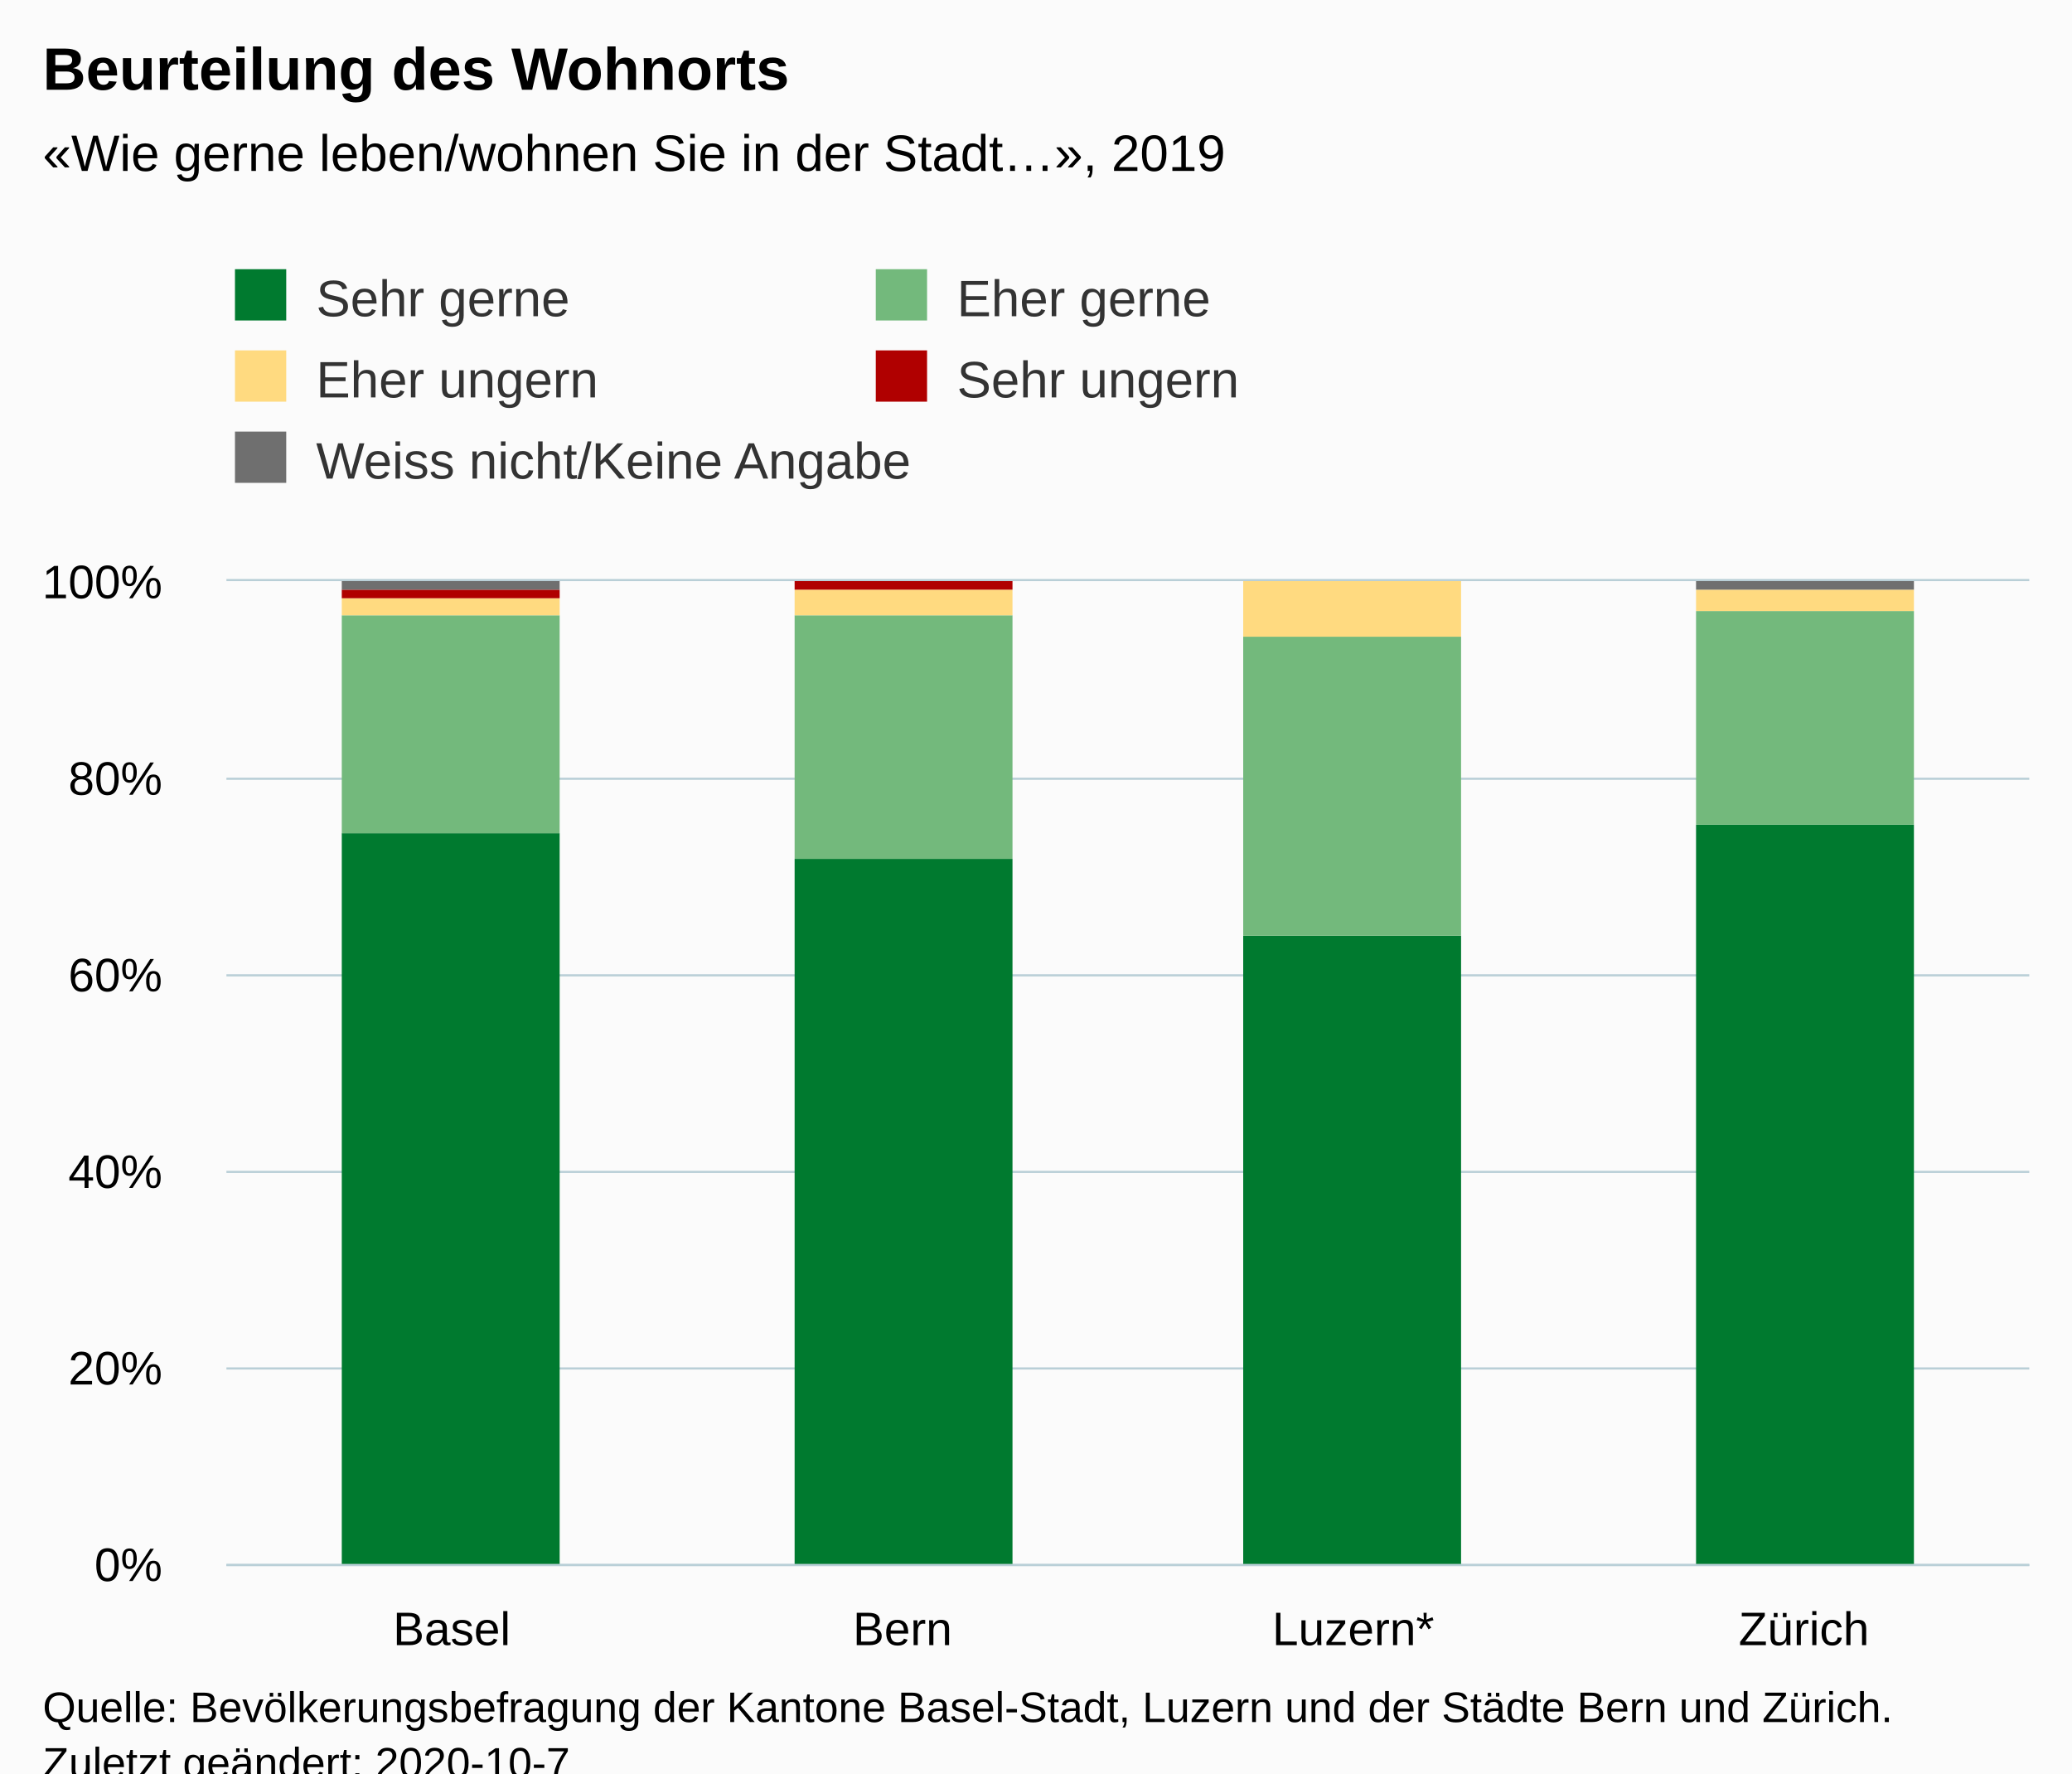
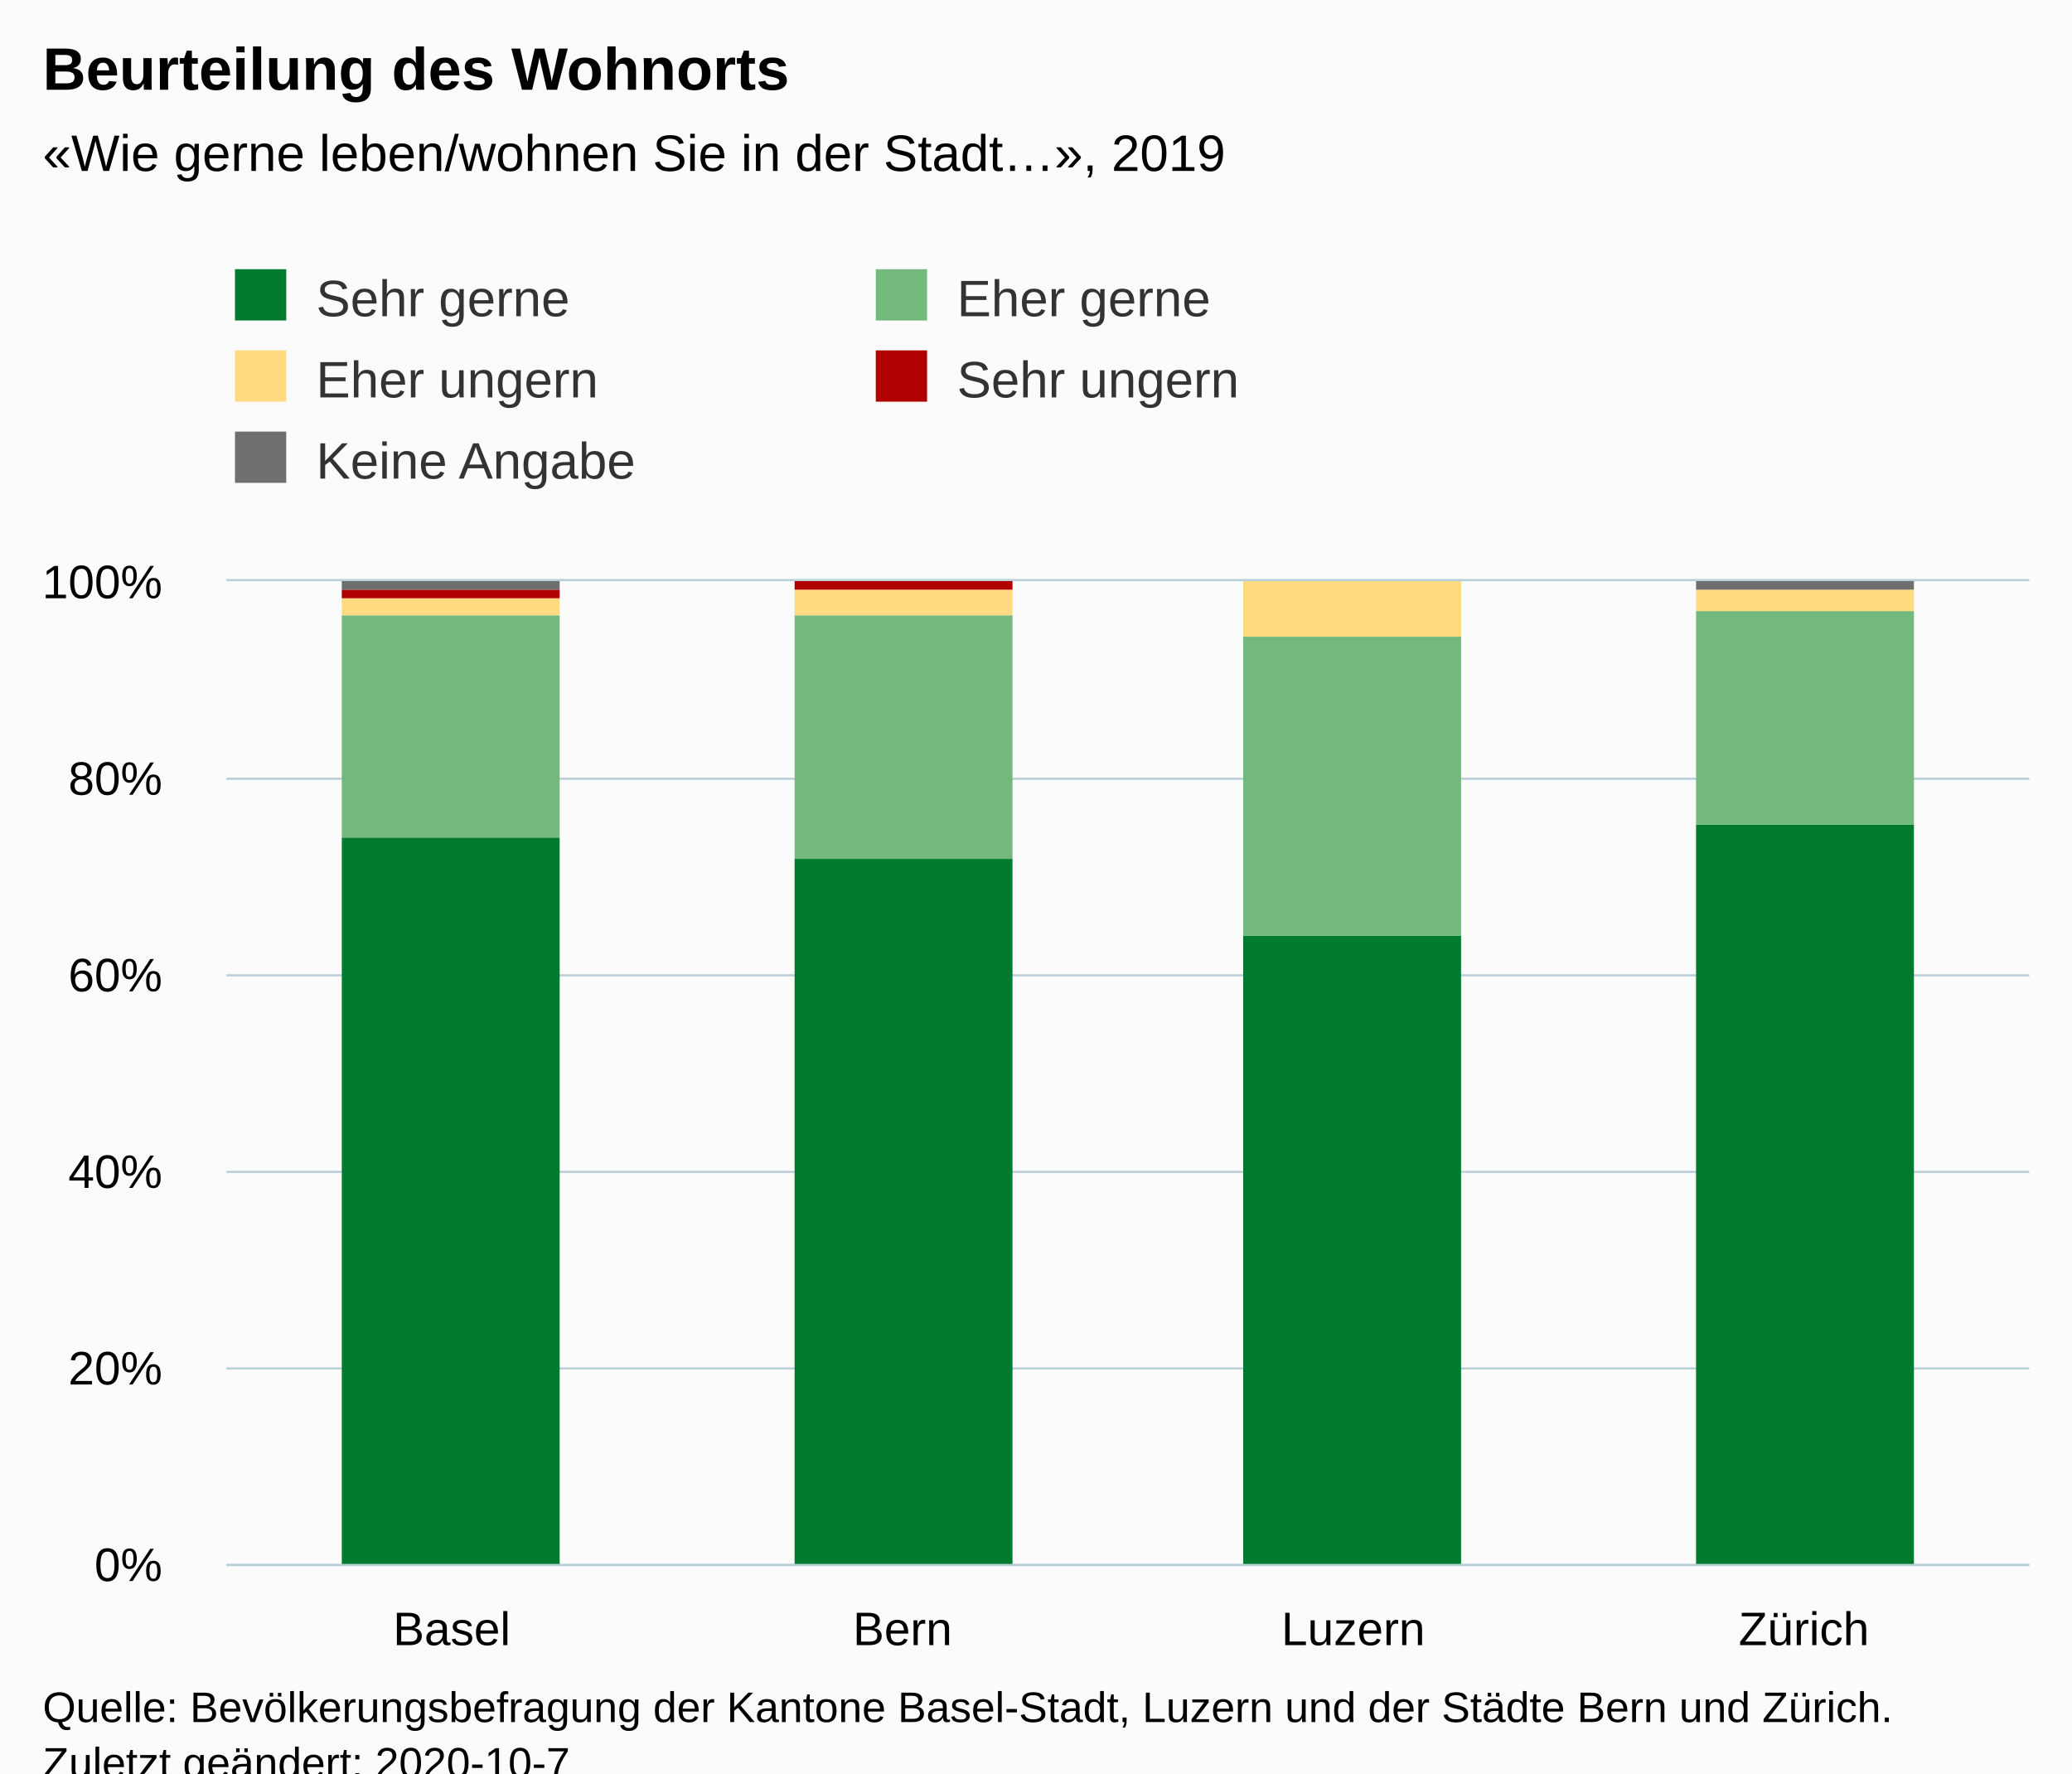
<svg xmlns="http://www.w3.org/2000/svg" version="1.1" class="highcharts-root" style="font-family:Arial;font-size:12px;" viewBox="0 0 485 415">
  <defs>
-     <clipPath id="highcharts-effgets-26-">
+     <clipPath id="highcharts-4orgnku-26-">
      <rect x="0" y="0" width="422" height="230" fill="none" />
    </clipPath>
-     <clipPath id="highcharts-effgets-31-">
+     <clipPath id="highcharts-4orgnku-31-">
      <rect x="0" y="0" width="422" height="230" fill="none" />
    </clipPath>
  </defs>
  <rect fill="#fbfbfb" class="highcharts-background" x="0" y="0" width="485" height="428" rx="0" ry="0" />
  <rect fill="none" class="highcharts-plot-background" x="53" y="136" width="422" height="230" />
  <g class="highcharts-pane-group" data-z-index="0" />
  <g class="highcharts-grid highcharts-xaxis-grid" data-z-index="1">
    <path fill="none" data-z-index="1" class="highcharts-grid-line" d="M 158.5 136 L 158.5 366" opacity="1" />
    <path fill="none" data-z-index="1" class="highcharts-grid-line" d="M 263.5 136 L 263.5 366" opacity="1" />
    <path fill="none" data-z-index="1" class="highcharts-grid-line" d="M 369.5 136 L 369.5 366" opacity="1" />
    <path fill="none" data-z-index="1" class="highcharts-grid-line" d="M 474.5 136 L 474.5 366" opacity="1" />
    <path fill="none" data-z-index="1" class="highcharts-grid-line" d="M 52.5 136 L 52.5 366" opacity="1" />
  </g>
  <g class="highcharts-grid highcharts-yaxis-grid" data-z-index="1">
    <path fill="none" stroke="#B9CFD7" stroke-width="0.5" data-z-index="1" class="highcharts-grid-line" d="M 53 366.25 L 475 366.25" opacity="1" />
    <path fill="none" stroke="#B9CFD7" stroke-width="0.5" data-z-index="1" class="highcharts-grid-line" d="M 53 320.25 L 475 320.25" opacity="1" />
    <path fill="none" stroke="#B9CFD7" stroke-width="0.5" data-z-index="1" class="highcharts-grid-line" d="M 53 274.25 L 475 274.25" opacity="1" />
    <path fill="none" stroke="#B9CFD7" stroke-width="0.5" data-z-index="1" class="highcharts-grid-line" d="M 53 228.25 L 475 228.25" opacity="1" />
    <path fill="none" stroke="#B9CFD7" stroke-width="0.5" data-z-index="1" class="highcharts-grid-line" d="M 53 182.25 L 475 182.25" opacity="1" />
    <path fill="none" stroke="#B9CFD7" stroke-width="0.5" data-z-index="1" class="highcharts-grid-line" d="M 53 135.75 L 475 135.75" opacity="1" />
  </g>
  <rect fill="none" class="highcharts-plot-border" data-z-index="1" x="53" y="136" width="422" height="230" />
  <g class="highcharts-axis highcharts-xaxis" data-z-index="2">
    <path fill="none" class="highcharts-axis-line" stroke="#B9CFD7" stroke-width="0.5" data-z-index="7" d="M 53 366.25 L 475 366.25" />
  </g>
  <g class="highcharts-axis highcharts-yaxis" data-z-index="2">
    <path fill="none" class="highcharts-axis-line" data-z-index="7" d="M 53 136 L 53 366" />
  </g>
  <g class="highcharts-series-group" data-z-index="3">
-     <g class="highcharts-series highcharts-series-0 highcharts-column-series" data-z-index="0.1" opacity="1" transform="translate(53,136) scale(1 1)" clip-path="url(#highcharts-effgets-31-)">
-       <rect x="27" y="59" width="51" height="172" fill="#007A2F" opacity="1" class="highcharts-point" />
+     <g class="highcharts-series highcharts-series-0 highcharts-column-series" data-z-index="0.1" opacity="1" transform="translate(53,136) scale(1 1)" clip-path="url(#highcharts-4orgnku-31-)">
+       <rect x="27" y="60" width="51" height="171" fill="#007A2F" opacity="1" class="highcharts-point" />
      <rect x="133" y="65" width="51" height="166" fill="#007A2F" opacity="1" class="highcharts-point" />
      <rect x="238" y="83" width="51" height="148" fill="#007A2F" opacity="1" class="highcharts-point" />
      <rect x="344" y="57" width="51" height="174" fill="#007A2F" opacity="1" class="highcharts-point" />
    </g>
    <g class="highcharts-markers highcharts-series-0 highcharts-column-series" data-z-index="0.1" opacity="1" transform="translate(53,136) scale(1 1)" clip-path="none" />
-     <g class="highcharts-series highcharts-series-1 highcharts-column-series" data-z-index="0.1" opacity="1" transform="translate(53,136) scale(1 1)" clip-path="url(#highcharts-effgets-31-)">
-       <rect x="27" y="8" width="51" height="51" fill="#73B97C" opacity="1" class="highcharts-point" />
+     <g class="highcharts-series highcharts-series-1 highcharts-column-series" data-z-index="0.1" opacity="1" transform="translate(53,136) scale(1 1)" clip-path="url(#highcharts-4orgnku-31-)">
+       <rect x="27" y="8" width="51" height="52" fill="#73B97C" opacity="1" class="highcharts-point" />
      <rect x="133" y="8" width="51" height="57" fill="#73B97C" opacity="1" class="highcharts-point" />
      <rect x="238" y="13" width="51" height="70" fill="#73B97C" opacity="1" class="highcharts-point" />
      <rect x="344" y="7" width="51" height="50" fill="#73B97C" opacity="1" class="highcharts-point" />
    </g>
    <g class="highcharts-markers highcharts-series-1 highcharts-column-series" data-z-index="0.1" opacity="1" transform="translate(53,136) scale(1 1)" clip-path="none" />
-     <g class="highcharts-series highcharts-series-2 highcharts-column-series" data-z-index="0.1" opacity="1" transform="translate(53,136) scale(1 1)" clip-path="url(#highcharts-effgets-31-)">
+     <g class="highcharts-series highcharts-series-2 highcharts-column-series" data-z-index="0.1" opacity="1" transform="translate(53,136) scale(1 1)" clip-path="url(#highcharts-4orgnku-31-)">
      <rect x="27" y="4" width="51" height="4" fill="#FFDA80" opacity="1" class="highcharts-point" />
      <rect x="133" y="2" width="51" height="6" fill="#FFDA80" opacity="1" class="highcharts-point" />
      <rect x="238" y="0" width="51" height="13" fill="#FFDA80" opacity="1" class="highcharts-point" />
      <rect x="344" y="2" width="51" height="5" fill="#FFDA80" opacity="1" class="highcharts-point" />
    </g>
    <g class="highcharts-markers highcharts-series-2 highcharts-column-series" data-z-index="0.1" opacity="1" transform="translate(53,136) scale(1 1)" clip-path="none" />
-     <g class="highcharts-series highcharts-series-3 highcharts-column-series" data-z-index="0.1" opacity="1" transform="translate(53,136) scale(1 1)" clip-path="url(#highcharts-effgets-31-)">
+     <g class="highcharts-series highcharts-series-3 highcharts-column-series" data-z-index="0.1" opacity="1" transform="translate(53,136) scale(1 1)" clip-path="url(#highcharts-4orgnku-31-)">
      <rect x="27" y="2" width="51" height="2" fill="#B00000" opacity="1" class="highcharts-point" />
      <rect x="133" y="0" width="51" height="2" fill="#B00000" opacity="1" class="highcharts-point" />
      <rect x="344" y="2" width="51" height="0" fill="#B00000" opacity="1" class="highcharts-point" />
    </g>
    <g class="highcharts-markers highcharts-series-3 highcharts-column-series" data-z-index="0.1" opacity="1" transform="translate(53,136) scale(1 1)" clip-path="none" />
-     <g class="highcharts-series highcharts-series-4 highcharts-column-series" data-z-index="0.1" opacity="1" transform="translate(53,136) scale(1 1)" clip-path="url(#highcharts-effgets-31-)">
+     <g class="highcharts-series highcharts-series-4 highcharts-column-series" data-z-index="0.1" opacity="1" transform="translate(53,136) scale(1 1)" clip-path="url(#highcharts-4orgnku-31-)">
      <rect x="27" y="0" width="51" height="2" fill="#6F6F6F" opacity="1" class="highcharts-point" />
      <rect x="133" y="1" width="51" height="0" fill="#6F6F6F" opacity="1" class="highcharts-point" />
      <rect x="344" y="0" width="51" height="2" fill="#6F6F6F" opacity="1" class="highcharts-point" />
    </g>
    <g class="highcharts-markers highcharts-series-4 highcharts-column-series" data-z-index="0.1" opacity="1" transform="translate(53,136) scale(1 1)" clip-path="none" />
  </g>
  <text x="10" text-anchor="start" class="highcharts-title" data-z-index="4" style="color:#000000;font-size:14px;font-weight:bold;fill:#000000;" y="21">
    <tspan>Beurteilung des Wohnorts</tspan>
  </text>
  <text x="10" text-anchor="start" class="highcharts-subtitle" data-z-index="4" style="color:#000000;font-size:12px;fill:#000000;" y="40">
    <tspan>«Wie gerne leben/wohnen Sie in der Stadt…», 2019</tspan>
  </text>
  <text x="10" text-anchor="start" class="highcharts-caption" data-z-index="4" style="color:#666666;fill:#666666;" y="400" />
  <g class="highcharts-legend" data-z-index="7" transform="translate(45,56)">
    <rect fill="none" class="highcharts-legend-box" rx="0" ry="0" x="0" y="0" width="428" height="68" visibility="visible" />
    <g data-z-index="1">
      <g>
        <g class="highcharts-legend-item highcharts-column-series highcharts-color-undefined highcharts-series-0" data-z-index="1" transform="translate(8,3)">
          <text x="21" style="color:#333333;cursor:pointer;font-size:12px;font-weight:normal;white-space:nowrap;fill:#333333;" text-anchor="start" data-z-index="2" y="15">
            <tspan>Sehr gerne</tspan>
          </text>
          <rect x="2" y="4" width="12" height="12" fill="#007A2F" class="highcharts-point" data-z-index="3" />
        </g>
        <g class="highcharts-legend-item highcharts-column-series highcharts-color-undefined highcharts-series-1" data-z-index="1" transform="translate(158,3)">
          <text x="21" y="15" style="color:#333333;cursor:pointer;font-size:12px;font-weight:normal;white-space:nowrap;fill:#333333;" text-anchor="start" data-z-index="2">
            <tspan>Eher gerne</tspan>
          </text>
          <rect x="2" y="4" width="12" height="12" fill="#73B97C" class="highcharts-point" data-z-index="3" />
        </g>
        <g class="highcharts-legend-item highcharts-column-series highcharts-color-undefined highcharts-series-2" data-z-index="1" transform="translate(8,22)">
          <text x="21" y="15" style="color:#333333;cursor:pointer;font-size:12px;font-weight:normal;white-space:nowrap;fill:#333333;" text-anchor="start" data-z-index="2">
            <tspan>Eher ungern</tspan>
          </text>
          <rect x="2" y="4" width="12" height="12" fill="#FFDA80" class="highcharts-point" data-z-index="3" />
        </g>
        <g class="highcharts-legend-item highcharts-column-series highcharts-color-undefined highcharts-series-3" data-z-index="1" transform="translate(158,22)">
          <text x="21" y="15" style="color:#333333;cursor:pointer;font-size:12px;font-weight:normal;white-space:nowrap;fill:#333333;" text-anchor="start" data-z-index="2">
            <tspan>Sehr ungern</tspan>
          </text>
          <rect x="2" y="4" width="12" height="12" fill="#B00000" class="highcharts-point" data-z-index="3" />
        </g>
        <g class="highcharts-legend-item highcharts-column-series highcharts-color-undefined highcharts-series-4" data-z-index="1" transform="translate(8,41)">
          <text x="21" y="15" style="color:#333333;cursor:pointer;font-size:12px;font-weight:normal;white-space:nowrap;fill:#333333;" text-anchor="start" data-z-index="2">
-             <tspan>Weiss nicht/Keine Angabe</tspan>
+             <tspan>Keine Angabe</tspan>
          </text>
          <rect x="2" y="4" width="12" height="12" fill="#6F6F6F" class="highcharts-point" data-z-index="3" />
        </g>
      </g>
    </g>
  </g>
  <g class="highcharts-axis-labels highcharts-xaxis-labels" data-z-index="7">
    <text x="105.75" style="color:#000000;cursor:default;font-size:11px;fill:#000000;" text-anchor="middle" transform="translate(0,0)" y="385" opacity="1">
      <tspan>Basel</tspan>
    </text>
    <text x="211.25" style="color:#000000;cursor:default;font-size:11px;fill:#000000;" text-anchor="middle" transform="translate(0,0)" y="385" opacity="1">
      <tspan>Bern</tspan>
    </text>
    <text x="316.75" style="color:#000000;cursor:default;font-size:11px;fill:#000000;" text-anchor="middle" transform="translate(0,0)" y="385" opacity="1">
-       <tspan>Luzern*</tspan>
+       <tspan>Luzern</tspan>
    </text>
    <text x="422.25" style="color:#000000;cursor:default;font-size:11px;fill:#000000;" text-anchor="middle" transform="translate(0,0)" y="385" opacity="1">
      <tspan>Zürich</tspan>
    </text>
  </g>
  <g class="highcharts-axis-labels highcharts-yaxis-labels" data-z-index="7">
    <text x="38" style="color:#000000;cursor:default;font-size:11px;fill:#000000;" text-anchor="end" transform="translate(0,0)" y="370" opacity="1">0%</text>
    <text x="38" style="color:#000000;cursor:default;font-size:11px;fill:#000000;" text-anchor="end" transform="translate(0,0)" y="324" opacity="1">20%</text>
    <text x="38" style="color:#000000;cursor:default;font-size:11px;fill:#000000;" text-anchor="end" transform="translate(0,0)" y="278" opacity="1">40%</text>
    <text x="38" style="color:#000000;cursor:default;font-size:11px;fill:#000000;" text-anchor="end" transform="translate(0,0)" y="232" opacity="1">60%</text>
    <text x="38" style="color:#000000;cursor:default;font-size:11px;fill:#000000;" text-anchor="end" transform="translate(0,0)" y="186" opacity="1">80%</text>
    <text x="38" style="color:#000000;cursor:default;font-size:11px;fill:#000000;" text-anchor="end" transform="translate(0,0)" y="140" opacity="1">100%</text>
  </g>
  <text x="10" class="highcharts-credits" text-anchor="start" data-z-index="8" style="cursor:default;color:#000000;font-size:10px;fill:#000000;" y="403">
    <tspan>Quelle: Bevölkerungsbefragung der Kantone Basel-Stadt, Luzern und der Städte Bern und Zürich.</tspan>
    <tspan x="10" dy="13">Zuletzt geändert: 2020-10-7</tspan>
  </text>
</svg>
